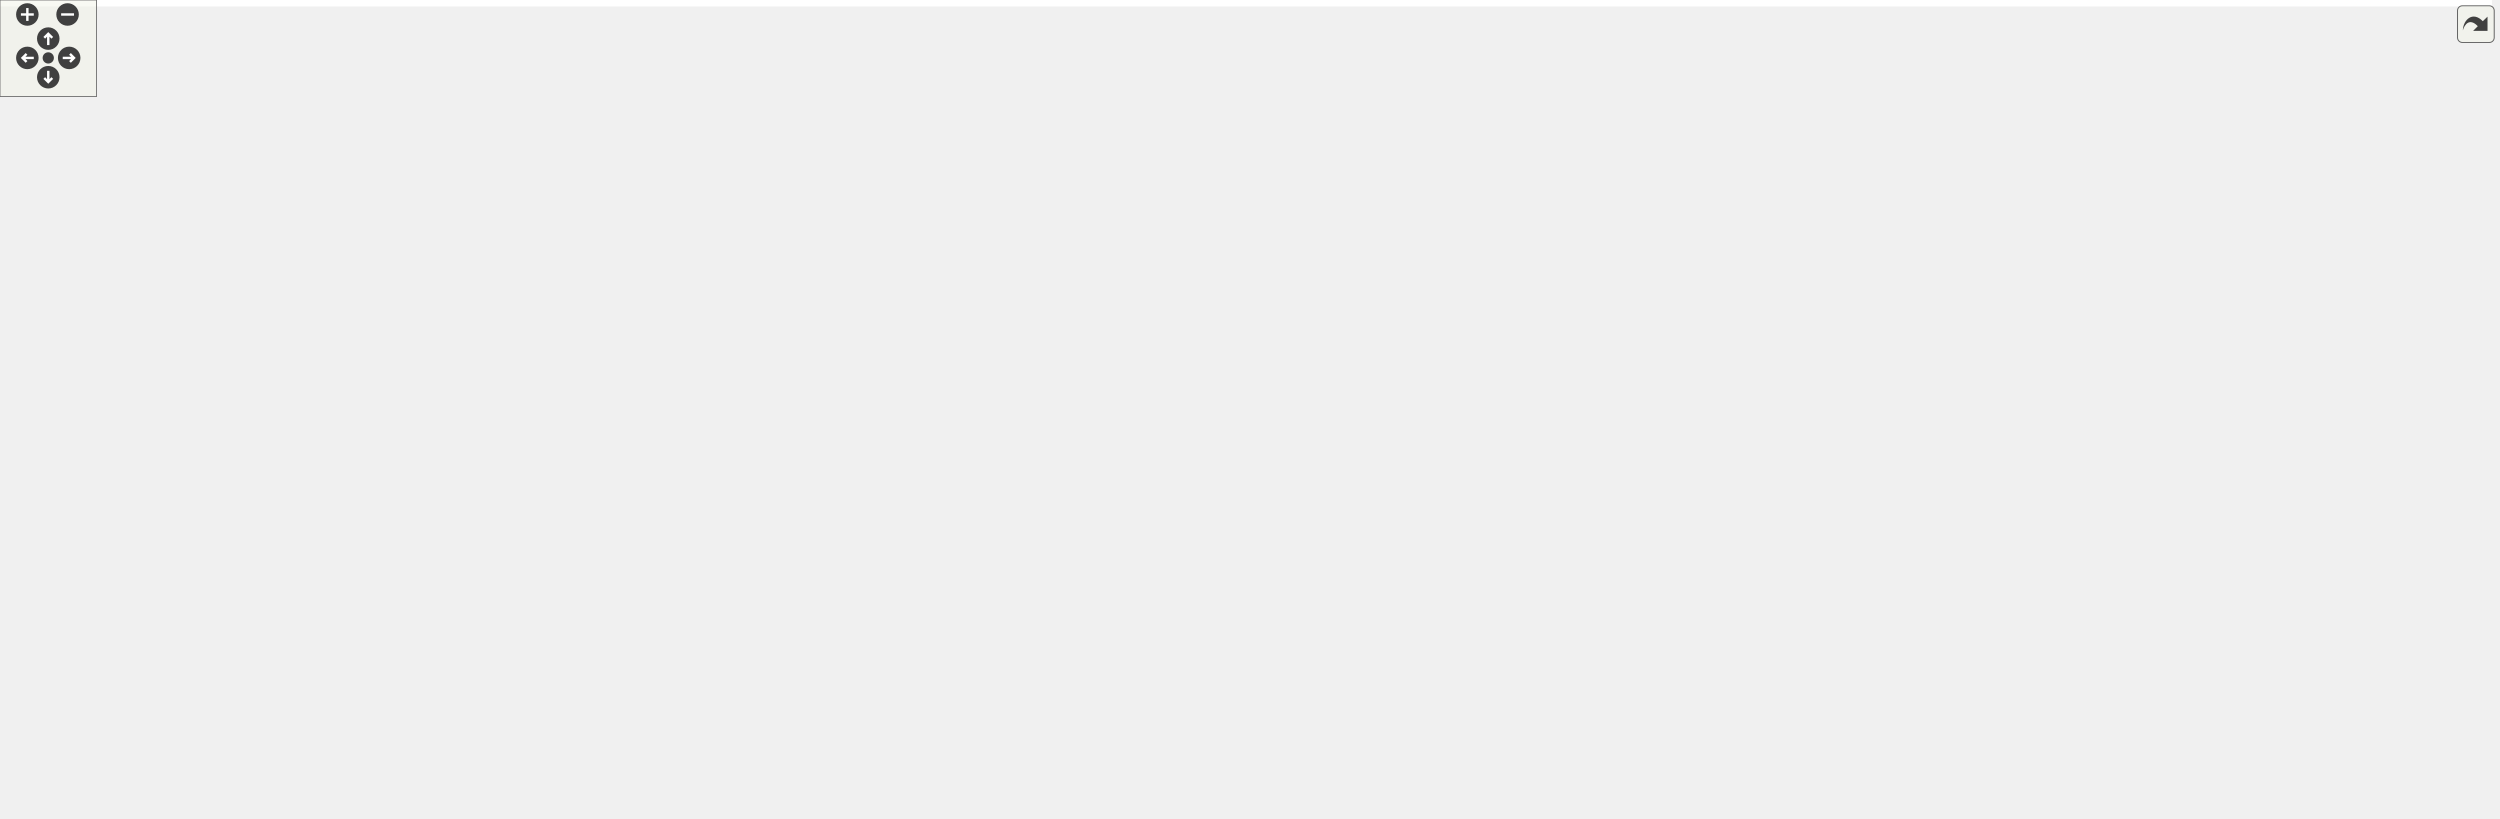
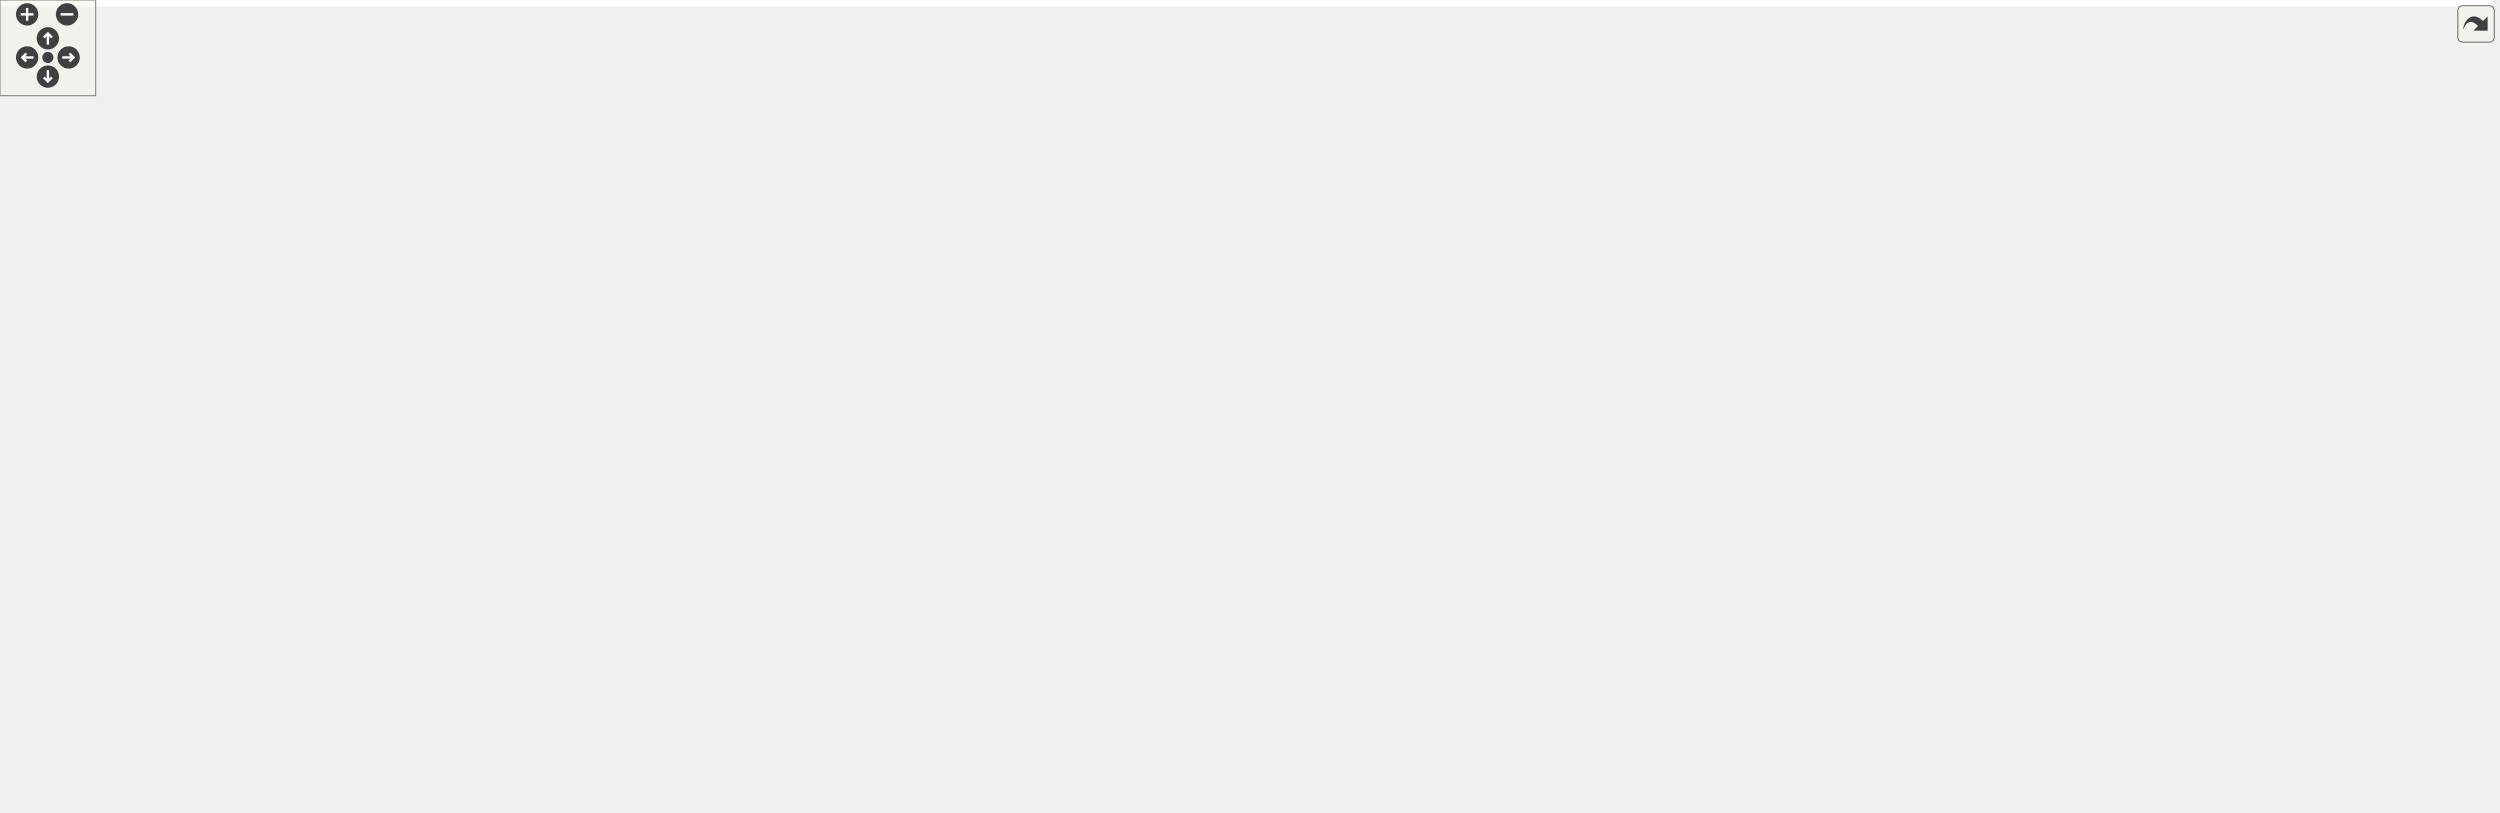
<svg xmlns="http://www.w3.org/2000/svg" xmlns:xlink="http://www.w3.org/1999/xlink" id="main" version="1.1" xml:space="preserve">
  <style type="text/css">
.edge:hover path { stroke: red; }
.edge:hover polygon { stroke: red; fill: red; }
</style>
  <defs>
    <circle id="rim" cx="0" cy="0" r="7" />
    <circle id="rim2" cx="0" cy="0" r="3.5" />
    <g id="zoomPlus">
      <use xlink:href="#rim" fill="#404040">
        <set attributeName="fill" to="#808080" begin="zoomplus.mouseover" end="zoomplus.mouseout" />
      </use>
      <path d="M-4,0h8M0,-4v8" fill="none" stroke="white" stroke-width="1.5" pointer-events="none" />
    </g>
    <g id="zoomMin">
      <use xlink:href="#rim" fill="#404040">
        <set attributeName="fill" to="#808080" begin="zoomminus.mouseover" end="zoomminus.mouseout" />
      </use>
      <path d="M-4,0h8" fill="none" stroke="white" stroke-width="1.5" pointer-events="none" />
    </g>
    <g id="dirArrow">
      <path fill="none" stroke="white" stroke-width="1.5" d="M0,-3.0v7 M-2.5,-0.5L0,-3.0L2.5,-0.5" />
    </g>
    <g id="resetDef">
      <use xlink:href="#rim2" fill="#404040">
        <set attributeName="fill" to="#808080" begin="reset.mouseover" end="reset.mouseout" />
      </use>
    </g>
  </defs>
  <svg id="graph" class="graph">
    <g id="viewport">
-       <polygon fill="white" stroke="transparent" points="-4,4 -4,-448 1548.97,-448 1548.97,4 -4,4" />
+       <polygon fill="white" stroke="transparent" points="-4,4 -4,-448 1561.33,-448 1561.33,4 -4,4" />
      <g id="node1" class="node">
        <g id="a_node1">
          <a xlink:title=" ">
-             <polygon fill="#bfbfbf" stroke="black" points="1000.97,-402.5 1000.97,-443.5 1139.97,-443.5 1139.97,-402.5 1000.97,-402.5" />
-             <text text-anchor="start" x="1008.97" y="-431.5" font-family="Helvetica,sans-Serif" font-size="10.00">drake/multibody/contact</text>
-             <text text-anchor="start" x="1008.97" y="-420.5" font-family="Helvetica,sans-Serif" font-size="10.00">_solvers/sap/sap_contact</text>
-             <text text-anchor="middle" x="1070.47" y="-409.5" font-family="Helvetica,sans-Serif" font-size="10.00">_problem.h</text>
+             <polygon fill="#bfbfbf" stroke="black" points="225.83,-402.5 225.83,-443.5 364.83,-443.5 364.83,-402.5 225.83,-402.5" />
+             <text text-anchor="start" x="233.83" y="-431.5" font-family="Helvetica,sans-Serif" font-size="10.00">drake/multibody/contact</text>
+             <text text-anchor="start" x="233.83" y="-420.5" font-family="Helvetica,sans-Serif" font-size="10.00">_solvers/sap/sap_contact</text>
+             <text text-anchor="middle" x="295.33" y="-409.5" font-family="Helvetica,sans-Serif" font-size="10.00">_problem.h</text>
          </a>
        </g>
      </g>
      <g id="node2" class="node">
        <g id="a_node2">
          <a xlink:title=" ">
-             <polygon fill="white" stroke="#bfbfbf" points="631.47,-335.5 631.47,-354.5 689.47,-354.5 689.47,-335.5 631.47,-335.5" />
-             <text text-anchor="middle" x="660.47" y="-342.5" font-family="Helvetica,sans-Serif" font-size="10.00">memory</text>
+             <polygon fill="white" stroke="#bfbfbf" points="302.33,-263 302.33,-282 360.33,-282 360.33,-263 302.33,-263" />
+             <text text-anchor="middle" x="331.33" y="-270" font-family="Helvetica,sans-Serif" font-size="10.00">memory</text>
          </a>
        </g>
      </g>
      <g id="edge1" class="edge">
-         <path fill="none" stroke="midnightblue" d="M1000.86,-417.29C926.07,-410.87 804.35,-396.48 703.47,-366 697.41,-364.17 691.11,-361.63 685.27,-358.98" />
-         <polygon fill="midnightblue" stroke="midnightblue" points="686.5,-355.7 675.97,-354.52 683.47,-362 686.5,-355.7" />
+         <path fill="none" stroke="midnightblue" d="M311.38,-402.3C318.66,-392.12 326.49,-379.09 330.33,-366 337.57,-341.25 336.12,-311.15 334.03,-292.16" />
+         <polygon fill="midnightblue" stroke="midnightblue" points="337.49,-291.62 332.76,-282.14 330.55,-292.51 337.49,-291.62" />
      </g>
      <g id="node3" class="node">
        <g id="a_node3">
          <a xlink:title=" ">
-             <polygon fill="white" stroke="#bfbfbf" points="1025.97,-129 1025.97,-148 1072.97,-148 1072.97,-129 1025.97,-129" />
-             <text text-anchor="middle" x="1049.47" y="-136" font-family="Helvetica,sans-Serif" font-size="10.00">vector</text>
+             <polygon fill="white" stroke="#bfbfbf" points="429.83,-129 429.83,-148 476.83,-148 476.83,-129 429.83,-129" />
+             <text text-anchor="middle" x="453.33" y="-136" font-family="Helvetica,sans-Serif" font-size="10.00">vector</text>
          </a>
        </g>
      </g>
      <g id="edge2" class="edge">
-         <path fill="none" stroke="midnightblue" d="M1000.63,-416.38C921.24,-405.83 795.09,-375.44 736.47,-288 690.15,-218.92 764.14,-257.66 1017.47,-154 1018.88,-153.42 1020.32,-152.82 1021.77,-152.2" />
-         <polygon fill="midnightblue" stroke="midnightblue" points="1023.55,-155.24 1031.29,-148.02 1020.73,-148.84 1023.55,-155.24" />
+         <path fill="none" stroke="midnightblue" d="M225.68,-405.14C197.85,-396.32 166.51,-383.6 141.33,-366 63.32,-311.47 -43.97,-261.08 19.33,-190 45.85,-160.21 321.84,-145.28 419.4,-140.9" />
+         <polygon fill="midnightblue" stroke="midnightblue" points="419.76,-144.39 429.59,-140.45 419.45,-137.4 419.76,-144.39" />
      </g>
      <g id="node4" class="node">
        <g id="a_node4">
          <a xlink:href="drake__copyable_8h.html" target="_top" xlink:title="Provides careful macros to selectively enable or disable the special member functions for copy-constr...">
-             <polygon fill="white" stroke="black" points="1086.97,-190.5 1086.97,-220.5 1205.97,-220.5 1205.97,-190.5 1086.97,-190.5" />
-             <text text-anchor="start" x="1094.97" y="-208.5" font-family="Helvetica,sans-Serif" font-size="10.00">drake/common/drake</text>
-             <text text-anchor="middle" x="1146.47" y="-197.5" font-family="Helvetica,sans-Serif" font-size="10.00">_copyable.h</text>
+             <polygon fill="white" stroke="black" points="366.83,-190.5 366.83,-220.5 485.83,-220.5 485.83,-190.5 366.83,-190.5" />
+             <text text-anchor="start" x="374.83" y="-208.5" font-family="Helvetica,sans-Serif" font-size="10.00">drake/common/drake</text>
+             <text text-anchor="middle" x="426.33" y="-197.5" font-family="Helvetica,sans-Serif" font-size="10.00">_copyable.h</text>
          </a>
        </g>
      </g>
      <g id="edge3" class="edge">
-         <path fill="none" stroke="midnightblue" d="M1085.31,-402.41C1092.57,-392.05 1100.91,-378.83 1106.47,-366 1126.25,-320.3 1137.65,-262.83 1142.9,-230.84" />
-         <polygon fill="midnightblue" stroke="midnightblue" points="1146.4,-231.07 1144.5,-220.65 1139.49,-229.98 1146.4,-231.07" />
+         <path fill="none" stroke="midnightblue" d="M316.1,-402.47C326.29,-392.23 338.28,-379.1 347.33,-366 378.21,-321.25 403.96,-262.66 417.04,-230.4" />
+         <polygon fill="midnightblue" stroke="midnightblue" points="420.38,-231.49 420.84,-220.91 413.88,-228.89 420.38,-231.49" />
      </g>
      <g id="node5" class="node">
        <g id="a_node5">
          <a xlink:href="eigen__types_8h.html" target="_top" xlink:title="This file contains abbreviated definitions for certain specializations of Eigen::Matrix that are comm...">
-             <polygon fill="white" stroke="black" points="1212.97,-257.5 1212.97,-287.5 1331.97,-287.5 1331.97,-257.5 1212.97,-257.5" />
-             <text text-anchor="start" x="1220.97" y="-275.5" font-family="Helvetica,sans-Serif" font-size="10.00">drake/common/eigen</text>
-             <text text-anchor="middle" x="1272.47" y="-264.5" font-family="Helvetica,sans-Serif" font-size="10.00">_types.h</text>
+             <polygon fill="white" stroke="black" points="126.83,-257.5 126.83,-287.5 245.83,-287.5 245.83,-257.5 126.83,-257.5" />
+             <text text-anchor="start" x="134.83" y="-275.5" font-family="Helvetica,sans-Serif" font-size="10.00">drake/common/eigen</text>
+             <text text-anchor="middle" x="186.33" y="-264.5" font-family="Helvetica,sans-Serif" font-size="10.00">_types.h</text>
          </a>
        </g>
      </g>
      <g id="edge4" class="edge">
-         <path fill="none" stroke="midnightblue" d="M1140.16,-416.95C1209.98,-410.26 1310.43,-395.67 1334.47,-366 1346.22,-351.5 1342.48,-340.86 1334.47,-324 1328.64,-311.73 1318.21,-301.46 1307.54,-293.46" />
-         <polygon fill="midnightblue" stroke="midnightblue" points="1309.23,-290.37 1299.03,-287.53 1305.24,-296.12 1309.23,-290.37" />
+         <path fill="none" stroke="midnightblue" d="M225.62,-412.21C197.71,-404.49 168.21,-390.69 151.33,-366 136.46,-344.27 151.96,-315.39 166.78,-295.72" />
+         <polygon fill="midnightblue" stroke="midnightblue" points="169.72,-297.65 173.21,-287.65 164.24,-293.29 169.72,-297.65" />
      </g>
      <g id="node11" class="node">
        <g id="a_node11">
          <a xlink:href="contact__problem__graph_8h.html" target="_top" xlink:title=" ">
-             <polygon fill="white" stroke="black" points="935.47,-324.5 935.47,-365.5 1097.47,-365.5 1097.47,-324.5 935.47,-324.5" />
-             <text text-anchor="start" x="943.47" y="-353.5" font-family="Helvetica,sans-Serif" font-size="10.00">drake/multibody/contact</text>
-             <text text-anchor="start" x="943.47" y="-342.5" font-family="Helvetica,sans-Serif" font-size="10.00">_solvers/sap/contact_problem</text>
-             <text text-anchor="middle" x="1016.47" y="-331.5" font-family="Helvetica,sans-Serif" font-size="10.00">_graph.h</text>
+             <polygon fill="white" stroke="black" points="544.33,-324.5 544.33,-365.5 706.33,-365.5 706.33,-324.5 544.33,-324.5" />
+             <text text-anchor="start" x="552.33" y="-353.5" font-family="Helvetica,sans-Serif" font-size="10.00">drake/multibody/contact</text>
+             <text text-anchor="start" x="552.33" y="-342.5" font-family="Helvetica,sans-Serif" font-size="10.00">_solvers/sap/contact_problem</text>
+             <text text-anchor="middle" x="625.33" y="-331.5" font-family="Helvetica,sans-Serif" font-size="10.00">_graph.h</text>
          </a>
        </g>
      </g>
      <g id="edge11" class="edge">
-         <path fill="none" stroke="midnightblue" d="M1056.56,-402.43C1050.39,-393.74 1043.01,-383.36 1036.28,-373.88" />
-         <polygon fill="midnightblue" stroke="midnightblue" points="1038.97,-371.63 1030.33,-365.51 1033.27,-375.68 1038.97,-371.63" />
+         <path fill="none" stroke="midnightblue" d="M364.91,-405.98C414.22,-394.62 480.85,-379.27 534.37,-366.95" />
+         <polygon fill="midnightblue" stroke="midnightblue" points="535.25,-370.34 544.21,-364.68 533.68,-363.52 535.25,-370.34" />
      </g>
      <g id="node28" class="node">
        <g id="a_node28">
          <a xlink:href="sap__constraint_8h.html" target="_top" xlink:title=" ">
-             <polygon fill="white" stroke="black" points="1163.97,-330 1163.97,-360 1324.97,-360 1324.97,-330 1163.97,-330" />
-             <text text-anchor="start" x="1171.97" y="-348" font-family="Helvetica,sans-Serif" font-size="10.00">drake/multibody/contact</text>
-             <text text-anchor="middle" x="1244.47" y="-337" font-family="Helvetica,sans-Serif" font-size="10.00">_solvers/sap/sap_constraint.h</text>
+             <polygon fill="white" stroke="black" points="160.83,-330 160.83,-360 321.83,-360 321.83,-330 160.83,-330" />
+             <text text-anchor="start" x="168.83" y="-348" font-family="Helvetica,sans-Serif" font-size="10.00">drake/multibody/contact</text>
+             <text text-anchor="middle" x="241.33" y="-337" font-family="Helvetica,sans-Serif" font-size="10.00">_solvers/sap/sap_constraint.h</text>
          </a>
        </g>
      </g>
      <g id="edge44" class="edge">
-         <path fill="none" stroke="midnightblue" d="M1115.28,-402.43C1142.27,-390.64 1176.41,-375.72 1202.82,-364.19" />
-         <polygon fill="midnightblue" stroke="midnightblue" points="1204.41,-367.32 1212.17,-360.11 1201.61,-360.9 1204.41,-367.32" />
+         <path fill="none" stroke="midnightblue" d="M281.42,-402.43C274.1,-392.12 265.08,-379.42 257.45,-368.69" />
+         <polygon fill="midnightblue" stroke="midnightblue" points="260.08,-366.35 251.43,-360.23 254.37,-370.4 260.08,-366.35" />
      </g>
      <g id="edge10" class="edge">
-         <path fill="none" stroke="midnightblue" d="M1245.13,-257.4C1226.88,-247.98 1202.69,-235.5 1182.83,-225.26" />
-         <polygon fill="midnightblue" stroke="midnightblue" points="1184.25,-222.05 1173.75,-220.58 1181.04,-228.27 1184.25,-222.05" />
+         <path fill="none" stroke="midnightblue" d="M238.11,-257.48C275.2,-247.43 325.32,-233.86 364.51,-223.24" />
+         <polygon fill="midnightblue" stroke="midnightblue" points="365.49,-226.6 374.22,-220.61 363.66,-219.85 365.49,-226.6" />
      </g>
      <g id="node6" class="node">
        <g id="a_node6">
          <a xlink:title=" ">
-             <polygon fill="white" stroke="#bfbfbf" points="962.97,-129 962.97,-148 1007.97,-148 1007.97,-129 962.97,-129" />
-             <text text-anchor="middle" x="985.47" y="-136" font-family="Helvetica,sans-Serif" font-size="10.00">utility</text>
+             <polygon fill="white" stroke="#bfbfbf" points="494.83,-129 494.83,-148 539.83,-148 539.83,-129 494.83,-129" />
+             <text text-anchor="middle" x="517.33" y="-136" font-family="Helvetica,sans-Serif" font-size="10.00">utility</text>
          </a>
        </g>
      </g>
      <g id="edge5" class="edge">
-         <path fill="none" stroke="midnightblue" d="M1266.74,-257.4C1258.4,-238.77 1241.05,-206.4 1215.47,-190 1140.17,-141.72 1102.85,-180.66 1017.47,-154 1015.59,-153.41 1013.68,-152.75 1011.77,-152.02" />
-         <polygon fill="midnightblue" stroke="midnightblue" points="1013.01,-148.75 1002.44,-148.12 1010.31,-155.21 1013.01,-148.75" />
+         <path fill="none" stroke="midnightblue" d="M229.61,-257.46C254.99,-248.49 287.28,-235.78 314.33,-221 335,-209.7 336.11,-200.23 357.33,-190 410.55,-164.33 429.81,-174.25 485.33,-154 486.94,-153.41 488.59,-152.78 490.24,-152.11" />
+         <polygon fill="midnightblue" stroke="midnightblue" points="491.77,-155.27 499.58,-148.11 489.01,-148.83 491.77,-155.27" />
      </g>
      <g id="node7" class="node">
        <g id="a_node7">
          <a xlink:title=" ">
-             <polygon fill="white" stroke="#bfbfbf" points="1300.97,-196 1300.97,-215 1377.97,-215 1377.97,-196 1300.97,-196" />
-             <text text-anchor="middle" x="1339.47" y="-203" font-family="Helvetica,sans-Serif" font-size="10.00">Eigen/Dense</text>
+             <polygon fill="white" stroke="#bfbfbf" points="28.83,-196 28.83,-215 105.83,-215 105.83,-196 28.83,-196" />
+             <text text-anchor="middle" x="67.33" y="-203" font-family="Helvetica,sans-Serif" font-size="10.00">Eigen/Dense</text>
          </a>
        </g>
      </g>
      <g id="edge6" class="edge">
-         <path fill="none" stroke="midnightblue" d="M1287.01,-257.4C1297.66,-247.06 1312.13,-233.02 1323.17,-222.31" />
-         <polygon fill="midnightblue" stroke="midnightblue" points="1325.77,-224.67 1330.51,-215.19 1320.89,-219.65 1325.77,-224.67" />
+         <path fill="none" stroke="midnightblue" d="M160.5,-257.4C140.09,-246.24 111.78,-230.78 91.74,-219.83" />
+         <polygon fill="midnightblue" stroke="midnightblue" points="93.35,-216.73 82.9,-215.01 90,-222.87 93.35,-216.73" />
      </g>
      <g id="node8" class="node">
        <g id="a_node8">
          <a xlink:href="constants_8h.html" target="_top" xlink:title=" ">
-             <polygon fill="white" stroke="black" points="1395.97,-196 1395.97,-215 1544.97,-215 1544.97,-196 1395.97,-196" />
-             <text text-anchor="middle" x="1470.47" y="-203" font-family="Helvetica,sans-Serif" font-size="10.00">drake/common/constants.h</text>
+             <polygon fill="white" stroke="black" points="123.83,-196 123.83,-215 272.83,-215 272.83,-196 123.83,-196" />
+             <text text-anchor="middle" x="198.33" y="-203" font-family="Helvetica,sans-Serif" font-size="10.00">drake/common/constants.h</text>
          </a>
        </g>
      </g>
      <g id="edge7" class="edge">
-         <path fill="none" stroke="midnightblue" d="M1315.43,-257.4C1351.09,-245.69 1401.22,-229.23 1434.73,-218.23" />
-         <polygon fill="midnightblue" stroke="midnightblue" points="1436.15,-221.45 1444.55,-215.01 1433.96,-214.8 1436.15,-221.45" />
+         <path fill="none" stroke="midnightblue" d="M188.93,-257.4C190.67,-247.96 192.98,-235.45 194.88,-225.19" />
+         <polygon fill="midnightblue" stroke="midnightblue" points="198.35,-225.66 196.72,-215.19 191.46,-224.39 198.35,-225.66" />
      </g>
      <g id="node9" class="node">
        <g id="a_node9">
          <a xlink:href="drake__assert_8h.html" target="_top" xlink:title="Provides Drake's assertion implementation.">
-             <polygon fill="white" stroke="black" points="737.97,-56.5 737.97,-86.5 856.97,-86.5 856.97,-56.5 737.97,-56.5" />
-             <text text-anchor="start" x="745.97" y="-74.5" font-family="Helvetica,sans-Serif" font-size="10.00">drake/common/drake</text>
-             <text text-anchor="middle" x="797.47" y="-63.5" font-family="Helvetica,sans-Serif" font-size="10.00">_assert.h</text>
+             <polygon fill="white" stroke="black" points="610.83,-56.5 610.83,-86.5 729.83,-86.5 729.83,-56.5 610.83,-56.5" />
+             <text text-anchor="start" x="618.83" y="-74.5" font-family="Helvetica,sans-Serif" font-size="10.00">drake/common/drake</text>
+             <text text-anchor="middle" x="670.33" y="-63.5" font-family="Helvetica,sans-Serif" font-size="10.00">_assert.h</text>
          </a>
        </g>
      </g>
      <g id="edge8" class="edge">
-         <path fill="none" stroke="midnightblue" d="M1271.14,-257.3C1268.75,-239.44 1262.2,-208.85 1244.47,-190 1193.22,-135.52 979.56,-98.07 867.21,-81.75" />
-         <polygon fill="midnightblue" stroke="midnightblue" points="867.39,-78.24 856.99,-80.28 866.39,-85.16 867.39,-78.24" />
+         <path fill="none" stroke="midnightblue" d="M217.93,-257.33C237.02,-248.13 261.43,-235.24 281.33,-221 297.69,-209.29 298.42,-202.32 314.33,-190 358.39,-155.88 368.6,-143.75 420.33,-123 478.79,-99.55 549.48,-86.56 600.76,-79.66" />
+         <polygon fill="midnightblue" stroke="midnightblue" points="601.28,-83.12 610.74,-78.36 600.37,-76.18 601.28,-83.12" />
      </g>
      <g id="node10" class="node">
        <g id="a_node10">
          <a xlink:title=" ">
-             <polygon fill="white" stroke="#bfbfbf" points="575.97,-0.5 575.97,-19.5 644.97,-19.5 644.97,-0.5 575.97,-0.5" />
-             <text text-anchor="middle" x="610.47" y="-7.5" font-family="Helvetica,sans-Serif" font-size="10.00">type_traits</text>
+             <polygon fill="white" stroke="#bfbfbf" points="919.83,-0.5 919.83,-19.5 988.83,-19.5 988.83,-0.5 919.83,-0.5" />
+             <text text-anchor="middle" x="954.33" y="-7.5" font-family="Helvetica,sans-Serif" font-size="10.00">type_traits</text>
          </a>
        </g>
      </g>
      <g id="edge9" class="edge">
-         <path fill="none" stroke="midnightblue" d="M753.15,-56.4C720.84,-46.12 677.57,-32.35 647.18,-22.68" />
-         <polygon fill="midnightblue" stroke="midnightblue" points="648,-19.27 637.41,-19.57 645.87,-25.94 648,-19.27" />
+         <path fill="none" stroke="midnightblue" d="M729.86,-58.03C783.46,-46.8 861.06,-30.54 909.55,-20.38" />
+         <polygon fill="midnightblue" stroke="midnightblue" points="910.37,-23.78 919.44,-18.31 908.94,-16.93 910.37,-23.78" />
      </g>
      <g id="edge13" class="edge">
-         <path fill="none" stroke="midnightblue" d="M1032.12,-324.25C1039.22,-314.05 1046.82,-301.03 1050.47,-288 1063.11,-242.83 1057.28,-186.86 1052.84,-158.26" />
-         <polygon fill="midnightblue" stroke="midnightblue" points="1056.25,-157.38 1051.14,-148.09 1049.34,-158.53 1056.25,-157.38" />
+         <path fill="none" stroke="midnightblue" d="M702.03,-324.38C742.78,-309.96 780.48,-287.56 759.33,-257 685.27,-150.04 605.53,-203.76 485.33,-154 483.95,-153.43 482.55,-152.84 481.14,-152.23" />
+         <polygon fill="midnightblue" stroke="midnightblue" points="482.41,-148.97 471.85,-148.14 479.59,-155.38 482.41,-148.97" />
      </g>
      <g id="edge14" class="edge">
-         <path fill="none" stroke="midnightblue" d="M1043.21,-324.32C1056.27,-314.14 1071.85,-301.11 1084.47,-288 1102.15,-269.62 1119.48,-246.25 1131.3,-229.26" />
-         <polygon fill="midnightblue" stroke="midnightblue" points="1134.51,-230.77 1137.27,-220.54 1128.73,-226.81 1134.51,-230.77" />
+         <path fill="none" stroke="midnightblue" d="M544.07,-336.64C509.21,-329.41 470.73,-315.32 445.33,-288 431,-272.6 426.8,-248.55 425.86,-230.56" />
+         <polygon fill="midnightblue" stroke="midnightblue" points="429.36,-230.45 425.63,-220.53 422.36,-230.61 429.36,-230.45" />
      </g>
      <g id="node12" class="node">
        <g id="a_node12">
          <a xlink:title=" ">
-             <polygon fill="white" stroke="#bfbfbf" points="948.97,-263 948.97,-282 1041.97,-282 1041.97,-263 948.97,-263" />
-             <text text-anchor="middle" x="995.47" y="-270" font-family="Helvetica,sans-Serif" font-size="10.00">unordered_map</text>
+             <polygon fill="white" stroke="#bfbfbf" points="657.83,-263 657.83,-282 750.83,-282 750.83,-263 657.83,-263" />
+             <text text-anchor="middle" x="704.33" y="-270" font-family="Helvetica,sans-Serif" font-size="10.00">unordered_map</text>
          </a>
        </g>
      </g>
      <g id="edge12" class="edge">
-         <path fill="none" stroke="midnightblue" d="M1010.62,-324.36C1007.59,-314.19 1003.91,-301.84 1000.94,-291.86" />
-         <polygon fill="midnightblue" stroke="midnightblue" points="1004.26,-290.76 998.05,-282.17 997.55,-292.76 1004.26,-290.76" />
+         <path fill="none" stroke="midnightblue" d="M647.33,-324.36C659.82,-313.21 675.24,-299.46 686.89,-289.06" />
+         <polygon fill="midnightblue" stroke="midnightblue" points="689.48,-291.44 694.61,-282.17 684.82,-286.22 689.48,-291.44" />
      </g>
      <g id="node13" class="node">
        <g id="a_node13">
          <a xlink:href="sorted__pair_8h.html" target="_top" xlink:title="Provides drake::MakeSortedPair and drake::SortedPair for storing two values of a certain type in sort...">
-             <polygon fill="white" stroke="black" points="278.97,-257.5 278.97,-287.5 401.97,-287.5 401.97,-257.5 278.97,-257.5" />
-             <text text-anchor="start" x="286.97" y="-275.5" font-family="Helvetica,sans-Serif" font-size="10.00">drake/common/sorted</text>
-             <text text-anchor="middle" x="340.47" y="-264.5" font-family="Helvetica,sans-Serif" font-size="10.00">_pair.h</text>
+             <polygon fill="white" stroke="black" points="843.83,-257.5 843.83,-287.5 966.83,-287.5 966.83,-257.5 843.83,-257.5" />
+             <text text-anchor="start" x="851.83" y="-275.5" font-family="Helvetica,sans-Serif" font-size="10.00">drake/common/sorted</text>
+             <text text-anchor="middle" x="905.33" y="-264.5" font-family="Helvetica,sans-Serif" font-size="10.00">_pair.h</text>
          </a>
        </g>
      </g>
      <g id="edge15" class="edge">
-         <path fill="none" stroke="midnightblue" d="M935.26,-335.53C802.05,-321.64 539.28,-294.23 412.39,-281" />
-         <polygon fill="midnightblue" stroke="midnightblue" points="412.69,-277.51 402.38,-279.96 411.97,-284.48 412.69,-277.51" />
+         <path fill="none" stroke="midnightblue" d="M702.95,-324.46C745.86,-313.65 798.6,-300.37 839.48,-290.08" />
+         <polygon fill="midnightblue" stroke="midnightblue" points="840.5,-293.43 849.34,-287.6 838.79,-286.64 840.5,-293.43" />
      </g>
      <g id="node27" class="node">
        <g id="a_node27">
          <a xlink:href="partial__permutation_8h.html" target="_top" xlink:title=" ">
-             <polygon fill="white" stroke="black" points="745.47,-257.5 745.47,-287.5 931.47,-287.5 931.47,-257.5 745.47,-257.5" />
-             <text text-anchor="start" x="753.47" y="-275.5" font-family="Helvetica,sans-Serif" font-size="10.00">drake/multibody/contact</text>
-             <text text-anchor="middle" x="838.47" y="-264.5" font-family="Helvetica,sans-Serif" font-size="10.00">_solvers/sap/partial_permutation.h</text>
+             <polygon fill="white" stroke="black" points="454.33,-257.5 454.33,-287.5 640.33,-287.5 640.33,-257.5 454.33,-257.5" />
+             <text text-anchor="start" x="462.33" y="-275.5" font-family="Helvetica,sans-Serif" font-size="10.00">drake/multibody/contact</text>
+             <text text-anchor="middle" x="547.33" y="-264.5" font-family="Helvetica,sans-Serif" font-size="10.00">_solvers/sap/partial_permutation.h</text>
          </a>
        </g>
      </g>
      <g id="edge40" class="edge">
-         <path fill="none" stroke="midnightblue" d="M966.89,-324.36C940.71,-313.99 908.83,-301.37 883.38,-291.29" />
-         <polygon fill="midnightblue" stroke="midnightblue" points="884.55,-287.99 873.97,-287.56 881.97,-294.5 884.55,-287.99" />
+         <path fill="none" stroke="midnightblue" d="M603.6,-324.36C593.4,-315.14 581.22,-304.13 570.81,-294.72" />
+         <polygon fill="midnightblue" stroke="midnightblue" points="573.01,-292 563.25,-287.89 568.32,-297.19 573.01,-292" />
      </g>
      <g id="edge20" class="edge">
-         <path fill="none" stroke="midnightblue" d="M402.24,-264.24C461.66,-256.44 553.69,-242.25 631.47,-221 669.05,-210.73 675.77,-199.83 713.47,-190 817.84,-162.78 850.03,-184.55 953.47,-154 955.4,-153.43 957.36,-152.77 959.32,-152.04" />
-         <polygon fill="midnightblue" stroke="midnightblue" points="960.97,-155.14 968.86,-148.07 958.29,-148.68 960.97,-155.14" />
+         <path fill="none" stroke="midnightblue" d="M871.48,-257.47C850.61,-248.24 823.66,-235.26 801.33,-221 782.95,-209.27 783.18,-198.99 763.33,-190 675.06,-150.04 640.84,-182.79 548.33,-154 546.45,-153.42 544.55,-152.74 542.65,-152.01" />
+         <polygon fill="midnightblue" stroke="midnightblue" points="543.97,-148.77 533.4,-148.03 541.2,-155.2 543.97,-148.77" />
      </g>
      <g id="edge19" class="edge">
-         <path fill="none" stroke="midnightblue" d="M308.59,-257.48C255.48,-232.18 158.57,-176.54 199.47,-123 244.25,-64.38 468.8,-29.11 565.76,-16.4" />
-         <polygon fill="midnightblue" stroke="midnightblue" points="566.37,-19.85 575.84,-15.1 565.47,-12.9 566.37,-19.85" />
+         <path fill="none" stroke="midnightblue" d="M967.13,-262.29C1068.3,-245.82 1262.05,-207.92 1302.33,-154 1382.6,-46.52 1110.1,-19.46 999.19,-12.96" />
+         <polygon fill="midnightblue" stroke="midnightblue" points="999.16,-9.45 988.98,-12.39 998.77,-16.44 999.16,-9.45" />
      </g>
      <g id="node14" class="node">
        <g id="a_node14">
          <a xlink:title=" ">
-             <polygon fill="white" stroke="#bfbfbf" points="338.47,-196 338.47,-215 402.47,-215 402.47,-196 338.47,-196" />
-             <text text-anchor="middle" x="370.47" y="-203" font-family="Helvetica,sans-Serif" font-size="10.00">algorithm</text>
+             <polygon fill="white" stroke="#bfbfbf" points="1493.33,-196 1493.33,-215 1557.33,-215 1557.33,-196 1493.33,-196" />
+             <text text-anchor="middle" x="1525.33" y="-203" font-family="Helvetica,sans-Serif" font-size="10.00">algorithm</text>
          </a>
        </g>
      </g>
      <g id="edge16" class="edge">
-         <path fill="none" stroke="midnightblue" d="M346.98,-257.4C351.42,-247.76 357.35,-234.91 362.14,-224.54" />
-         <polygon fill="midnightblue" stroke="midnightblue" points="365.44,-225.74 366.46,-215.19 359.09,-222.81 365.44,-225.74" />
+         <path fill="none" stroke="midnightblue" d="M966.94,-271.21C1073.58,-269.58 1298.93,-261.19 1484.33,-221 1487.75,-220.26 1491.28,-219.31 1494.77,-218.25" />
+         <polygon fill="midnightblue" stroke="midnightblue" points="1495.96,-221.54 1504.34,-215.07 1493.75,-214.9 1495.96,-221.54" />
      </g>
      <g id="node15" class="node">
        <g id="a_node15">
          <a xlink:title=" ">
-             <polygon fill="white" stroke="#bfbfbf" points="208.97,-129 208.97,-148 261.97,-148 261.97,-129 208.97,-129" />
-             <text text-anchor="middle" x="235.47" y="-136" font-family="Helvetica,sans-Serif" font-size="10.00">cstddef</text>
+             <polygon fill="white" stroke="#bfbfbf" points="694.83,-129 694.83,-148 747.83,-148 747.83,-129 694.83,-129" />
+             <text text-anchor="middle" x="721.33" y="-136" font-family="Helvetica,sans-Serif" font-size="10.00">cstddef</text>
          </a>
        </g>
      </g>
      <g id="edge17" class="edge">
-         <path fill="none" stroke="midnightblue" d="M329.23,-257.37C309.65,-232.76 269.37,-182.12 248.56,-155.96" />
-         <polygon fill="midnightblue" stroke="midnightblue" points="251.27,-153.74 242.31,-148.1 245.79,-158.1 251.27,-153.74" />
+         <path fill="none" stroke="midnightblue" d="M886.43,-257.29C873.17,-247.25 855.06,-233.43 839.33,-221 822.22,-207.49 819.02,-202.73 801.33,-190 782.94,-176.77 761.14,-163.14 744.95,-153.37" />
+         <polygon fill="midnightblue" stroke="midnightblue" points="746.51,-150.23 736.13,-148.11 742.92,-156.24 746.51,-150.23" />
      </g>
      <g id="node16" class="node">
        <g id="a_node16">
          <a xlink:title=" ">
-             <polygon fill="white" stroke="#bfbfbf" points="280.47,-129 280.47,-148 340.47,-148 340.47,-129 280.47,-129" />
-             <text text-anchor="middle" x="310.47" y="-136" font-family="Helvetica,sans-Serif" font-size="10.00">iostream</text>
+             <polygon fill="white" stroke="#bfbfbf" points="766.33,-129 766.33,-148 826.33,-148 826.33,-129 766.33,-129" />
+             <text text-anchor="middle" x="796.33" y="-136" font-family="Helvetica,sans-Serif" font-size="10.00">iostream</text>
          </a>
        </g>
      </g>
      <g id="edge18" class="edge">
-         <path fill="none" stroke="midnightblue" d="M337.26,-257.37C331.81,-233.4 320.75,-184.75 314.69,-158.06" />
-         <polygon fill="midnightblue" stroke="midnightblue" points="318.05,-157.07 312.42,-148.1 311.23,-158.62 318.05,-157.07" />
+         <path fill="none" stroke="midnightblue" d="M893.98,-257.28C880.92,-240.95 858.75,-213.39 839.33,-190 829.77,-178.49 818.83,-165.65 810.38,-155.8" />
+         <polygon fill="midnightblue" stroke="midnightblue" points="812.87,-153.32 803.69,-148.02 807.56,-157.89 812.87,-153.32" />
      </g>
      <g id="node17" class="node">
        <g id="a_node17">
          <a xlink:href="hash_8h.html" target="_top" xlink:title=" ">
-             <polygon fill="white" stroke="black" points="497.97,-196 497.97,-215 622.97,-215 622.97,-196 497.97,-196" />
-             <text text-anchor="middle" x="560.47" y="-203" font-family="Helvetica,sans-Serif" font-size="10.00">drake/common/hash.h</text>
+             <polygon fill="white" stroke="black" points="891.83,-196 891.83,-215 1016.83,-215 1016.83,-196 891.83,-196" />
+             <text text-anchor="middle" x="954.33" y="-203" font-family="Helvetica,sans-Serif" font-size="10.00">drake/common/hash.h</text>
          </a>
        </g>
      </g>
      <g id="edge21" class="edge">
-         <path fill="none" stroke="midnightblue" d="M387.93,-257.48C427.88,-245.67 484.31,-229 521.62,-217.98" />
-         <polygon fill="midnightblue" stroke="midnightblue" points="523,-221.22 531.6,-215.03 521.02,-214.51 523,-221.22" />
+         <path fill="none" stroke="midnightblue" d="M915.96,-257.4C923.52,-247.36 933.72,-233.84 941.7,-223.25" />
+         <polygon fill="midnightblue" stroke="midnightblue" points="944.55,-225.29 947.77,-215.19 938.96,-221.07 944.55,-225.29" />
      </g>
      <g id="node25" class="node">
        <g id="a_node25">
          <a xlink:href="is__less__than__comparable_8h.html" target="_top" xlink:title=" ">
-             <polygon fill="white" stroke="black" points="20.97,-190.5 20.97,-220.5 145.97,-220.5 145.97,-190.5 20.97,-190.5" />
-             <text text-anchor="start" x="28.97" y="-208.5" font-family="Helvetica,sans-Serif" font-size="10.00">drake/common/is_less</text>
-             <text text-anchor="middle" x="83.47" y="-197.5" font-family="Helvetica,sans-Serif" font-size="10.00">_than_comparable.h</text>
+             <polygon fill="white" stroke="black" points="1349.83,-190.5 1349.83,-220.5 1474.83,-220.5 1474.83,-190.5 1349.83,-190.5" />
+             <text text-anchor="start" x="1357.83" y="-208.5" font-family="Helvetica,sans-Serif" font-size="10.00">drake/common/is_less</text>
+             <text text-anchor="middle" x="1412.33" y="-197.5" font-family="Helvetica,sans-Serif" font-size="10.00">_than_comparable.h</text>
          </a>
        </g>
      </g>
      <g id="edge37" class="edge">
-         <path fill="none" stroke="midnightblue" d="M285.02,-257.48C245.13,-247.39 191.18,-233.74 149.13,-223.11" />
-         <polygon fill="midnightblue" stroke="midnightblue" points="149.81,-219.67 139.26,-220.61 148.1,-226.46 149.81,-219.67" />
+         <path fill="none" stroke="midnightblue" d="M967.1,-265.6C1050.79,-257.3 1204.74,-240.94 1335.33,-221 1336.8,-220.78 1338.28,-220.54 1339.78,-220.31" />
+         <polygon fill="midnightblue" stroke="midnightblue" points="1340.48,-223.74 1349.77,-218.65 1339.34,-216.83 1340.48,-223.74" />
      </g>
      <g id="edge32" class="edge">
-         <path fill="none" stroke="midnightblue" d="M623.13,-198.68C739.44,-187.72 980.33,-164.19 1017.47,-154 1019.62,-153.41 1021.81,-152.69 1023.98,-151.9" />
-         <polygon fill="midnightblue" stroke="midnightblue" points="1025.34,-155.12 1033.23,-148.05 1022.65,-148.66 1025.34,-155.12" />
+         <path fill="none" stroke="midnightblue" d="M891.41,-198.85C772.58,-188 523.59,-164.44 485.33,-154 483.17,-153.41 480.98,-152.7 478.81,-151.9" />
+         <polygon fill="midnightblue" stroke="midnightblue" points="480.14,-148.66 469.56,-148.06 477.45,-155.13 480.14,-148.66" />
      </g>
      <g id="edge31" class="edge">
-         <path fill="none" stroke="midnightblue" d="M602.74,-195.97C614,-193.85 626.17,-191.71 637.47,-190 777.24,-168.91 817.22,-191.63 953.47,-154 955.62,-153.41 957.81,-152.69 959.98,-151.89" />
-         <polygon fill="midnightblue" stroke="midnightblue" points="961.34,-155.11 969.23,-148.04 958.65,-148.65 961.34,-155.11" />
+         <path fill="none" stroke="midnightblue" d="M891.66,-197.8C785.96,-186.33 580.53,-163.28 548.33,-154 546.4,-153.44 544.44,-152.78 542.49,-152.05" />
+         <polygon fill="midnightblue" stroke="midnightblue" points="543.61,-148.73 533.04,-148.02 540.86,-155.16 543.61,-148.73" />
      </g>
      <g id="edge33" class="edge">
-         <path fill="none" stroke="midnightblue" d="M602.06,-195.99C663.29,-183.29 771.18,-160.21 777.47,-154 792.47,-139.18 796.9,-115.05 797.92,-96.89" />
-         <polygon fill="midnightblue" stroke="midnightblue" points="801.42,-96.83 798.18,-86.74 794.42,-96.65 801.42,-96.83" />
+         <path fill="none" stroke="midnightblue" d="M950.81,-195.75C943.54,-178.83 925.17,-141.63 897.33,-123 850.75,-91.83 787.94,-79.62 740.2,-74.97" />
+         <polygon fill="midnightblue" stroke="midnightblue" points="740.21,-71.45 729.94,-74.06 739.59,-78.43 740.21,-71.45" />
      </g>
      <g id="edge30" class="edge">
-         <path fill="none" stroke="midnightblue" d="M567.41,-195.78C574.69,-186.15 585.82,-169.9 591.47,-154 606.58,-111.46 609.83,-57.93 610.43,-29.98" />
-         <polygon fill="midnightblue" stroke="midnightblue" points="613.93,-29.71 610.55,-19.67 606.93,-29.63 613.93,-29.71" />
+         <path fill="none" stroke="midnightblue" d="M954.33,-195.94C954.33,-166.79 954.33,-70.97 954.33,-29.93" />
+         <polygon fill="midnightblue" stroke="midnightblue" points="957.83,-29.91 954.33,-19.91 950.83,-29.91 957.83,-29.91" />
      </g>
      <g id="edge23" class="edge">
-         <path fill="none" stroke="midnightblue" d="M497.89,-197.42C438.77,-189.83 348,-175.84 271.47,-154 269.03,-153.3 266.53,-152.5 264.04,-151.63" />
-         <polygon fill="midnightblue" stroke="midnightblue" points="265.23,-148.34 254.64,-148.09 262.76,-154.89 265.23,-148.34" />
+         <path fill="none" stroke="midnightblue" d="M914.64,-195.95C874.54,-186.93 811,-171.61 757.33,-154 755.19,-153.3 753.01,-152.54 750.81,-151.74" />
+         <polygon fill="midnightblue" stroke="midnightblue" points="751.93,-148.42 741.34,-148.1 749.42,-154.95 751.93,-148.42" />
      </g>
      <g id="edge25" class="edge">
-         <path fill="none" stroke="midnightblue" d="M518.03,-195.92C475.13,-186.89 407.12,-171.55 349.47,-154 346.9,-153.22 344.26,-152.36 341.61,-151.46" />
-         <polygon fill="midnightblue" stroke="midnightblue" points="342.77,-148.16 332.17,-148.1 340.42,-154.75 342.77,-148.16" />
+         <path fill="none" stroke="midnightblue" d="M933.34,-195.87C906.08,-184.65 858.25,-164.98 826.94,-152.09" />
+         <polygon fill="midnightblue" stroke="midnightblue" points="827.97,-148.74 817.39,-148.17 825.31,-155.21 827.97,-148.74" />
      </g>
      <g id="node18" class="node">
        <g id="a_node18">
          <a xlink:title=" ">
-             <polygon fill="white" stroke="#bfbfbf" points="638.97,-129 638.97,-148 685.97,-148 685.97,-129 638.97,-129" />
-             <text text-anchor="middle" x="662.47" y="-136" font-family="Helvetica,sans-Serif" font-size="10.00">cmath</text>
+             <polygon fill="white" stroke="#bfbfbf" points="982.83,-129 982.83,-148 1029.83,-148 1029.83,-129 982.83,-129" />
+             <text text-anchor="middle" x="1006.33" y="-136" font-family="Helvetica,sans-Serif" font-size="10.00">cmath</text>
          </a>
        </g>
      </g>
      <g id="edge22" class="edge">
-         <path fill="none" stroke="midnightblue" d="M574.22,-195.73C591.2,-184.92 620.28,-166.38 640.4,-153.57" />
-         <polygon fill="midnightblue" stroke="midnightblue" points="642.38,-156.45 648.93,-148.13 638.62,-150.55 642.38,-156.45" />
+         <path fill="none" stroke="midnightblue" d="M961.34,-195.73C969.45,-185.6 982.97,-168.69 993.08,-156.06" />
+         <polygon fill="midnightblue" stroke="midnightblue" points="995.91,-158.12 999.42,-148.13 990.44,-153.75 995.91,-158.12" />
      </g>
      <g id="node19" class="node">
        <g id="a_node19">
          <a xlink:title=" ">
-             <polygon fill="white" stroke="#bfbfbf" points="703.97,-129 703.97,-148 768.97,-148 768.97,-129 703.97,-129" />
-             <text text-anchor="middle" x="736.47" y="-136" font-family="Helvetica,sans-Serif" font-size="10.00">functional</text>
+             <polygon fill="white" stroke="#bfbfbf" points="1047.83,-129 1047.83,-148 1112.83,-148 1112.83,-129 1047.83,-129" />
+             <text text-anchor="middle" x="1080.33" y="-136" font-family="Helvetica,sans-Serif" font-size="10.00">functional</text>
          </a>
        </g>
      </g>
      <g id="edge24" class="edge">
-         <path fill="none" stroke="midnightblue" d="M583.84,-195.87C614.56,-184.52 668.71,-164.52 703.56,-151.65" />
-         <polygon fill="midnightblue" stroke="midnightblue" points="705.11,-154.81 713.28,-148.06 702.69,-148.24 705.11,-154.81" />
+         <path fill="none" stroke="midnightblue" d="M971.06,-195.87C992.43,-184.84 1029.62,-165.66 1054.61,-152.77" />
+         <polygon fill="midnightblue" stroke="midnightblue" points="1056.24,-155.86 1063.52,-148.17 1053.03,-149.64 1056.24,-155.86" />
      </g>
      <g id="node20" class="node">
        <g id="a_node20">
          <a xlink:title=" ">
-             <polygon fill="white" stroke="#bfbfbf" points="358.47,-129 358.47,-148 396.47,-148 396.47,-129 358.47,-129" />
-             <text text-anchor="middle" x="377.47" y="-136" font-family="Helvetica,sans-Serif" font-size="10.00">map</text>
+             <polygon fill="white" stroke="#bfbfbf" points="1131.33,-129 1131.33,-148 1169.33,-148 1169.33,-129 1131.33,-129" />
+             <text text-anchor="middle" x="1150.33" y="-136" font-family="Helvetica,sans-Serif" font-size="10.00">map</text>
          </a>
        </g>
      </g>
      <g id="edge26" class="edge">
-         <path fill="none" stroke="midnightblue" d="M529.34,-195.98C497.66,-186.94 447.37,-171.54 405.47,-154 404.43,-153.57 403.38,-153.11 402.33,-152.64" />
-         <polygon fill="midnightblue" stroke="midnightblue" points="403.48,-149.3 392.95,-148.09 400.42,-155.6 403.48,-149.3" />
+         <path fill="none" stroke="midnightblue" d="M989.4,-195.99C1023.85,-187.16 1077.59,-172.13 1122.33,-154 1123.52,-153.51 1124.74,-152.99 1125.96,-152.45" />
+         <polygon fill="midnightblue" stroke="midnightblue" points="1127.68,-155.51 1135.16,-148 1124.64,-149.2 1127.68,-155.51" />
      </g>
      <g id="node21" class="node">
        <g id="a_node21">
          <a xlink:title=" ">
-             <polygon fill="white" stroke="#bfbfbf" points="414.47,-129 414.47,-148 470.47,-148 470.47,-129 414.47,-129" />
-             <text text-anchor="middle" x="442.47" y="-136" font-family="Helvetica,sans-Serif" font-size="10.00">optional</text>
+             <polygon fill="white" stroke="#bfbfbf" points="1187.33,-129 1187.33,-148 1243.33,-148 1243.33,-129 1187.33,-129" />
+             <text text-anchor="middle" x="1215.33" y="-136" font-family="Helvetica,sans-Serif" font-size="10.00">optional</text>
          </a>
        </g>
      </g>
      <g id="edge27" class="edge">
-         <path fill="none" stroke="midnightblue" d="M544.55,-195.73C524.65,-184.77 490.36,-165.88 467.07,-153.05" />
-         <polygon fill="midnightblue" stroke="midnightblue" points="468.58,-149.89 458.13,-148.13 465.2,-156.02 468.58,-149.89" />
+         <path fill="none" stroke="midnightblue" d="M1002.07,-195.92C1047.8,-187.19 1118.49,-172.35 1178.33,-154 1180.75,-153.26 1183.24,-152.43 1185.73,-151.55" />
+         <polygon fill="midnightblue" stroke="midnightblue" points="1187.02,-154.81 1195.17,-148.04 1184.57,-148.25 1187.02,-154.81" />
      </g>
      <g id="node22" class="node">
        <g id="a_node22">
          <a xlink:title=" ">
-             <polygon fill="white" stroke="#bfbfbf" points="488.47,-129 488.47,-148 520.47,-148 520.47,-129 488.47,-129" />
-             <text text-anchor="middle" x="504.47" y="-136" font-family="Helvetica,sans-Serif" font-size="10.00">set</text>
+             <polygon fill="white" stroke="#bfbfbf" points="1261.33,-129 1261.33,-148 1293.33,-148 1293.33,-129 1261.33,-129" />
+             <text text-anchor="middle" x="1277.33" y="-136" font-family="Helvetica,sans-Serif" font-size="10.00">set</text>
          </a>
        </g>
      </g>
      <g id="edge28" class="edge">
-         <path fill="none" stroke="midnightblue" d="M552.92,-195.73C544.18,-185.6 529.62,-168.69 518.73,-156.06" />
-         <polygon fill="midnightblue" stroke="midnightblue" points="521.08,-153.42 511.9,-148.13 515.78,-157.99 521.08,-153.42" />
+         <path fill="none" stroke="midnightblue" d="M1017.04,-200.4C1078.51,-194.89 1174.1,-182.26 1252.33,-154 1253.36,-153.62 1254.41,-153.21 1255.45,-152.76" />
+         <polygon fill="midnightblue" stroke="midnightblue" points="1257.22,-155.78 1264.52,-148.1 1254.03,-149.55 1257.22,-155.78" />
      </g>
      <g id="node23" class="node">
        <g id="a_node23">
          <a xlink:title=" ">
-             <polygon fill="white" stroke="#bfbfbf" points="538.47,-129 538.47,-148 582.47,-148 582.47,-129 538.47,-129" />
-             <text text-anchor="middle" x="560.47" y="-136" font-family="Helvetica,sans-Serif" font-size="10.00">string</text>
+             <polygon fill="white" stroke="#bfbfbf" points="844.33,-129 844.33,-148 888.33,-148 888.33,-129 844.33,-129" />
+             <text text-anchor="middle" x="866.33" y="-136" font-family="Helvetica,sans-Serif" font-size="10.00">string</text>
          </a>
        </g>
      </g>
      <g id="edge29" class="edge">
-         <path fill="none" stroke="midnightblue" d="M560.47,-195.73C560.47,-186.18 560.47,-170.62 560.47,-158.28" />
-         <polygon fill="midnightblue" stroke="midnightblue" points="563.97,-158.13 560.47,-148.13 556.97,-158.13 563.97,-158.13" />
+         <path fill="none" stroke="midnightblue" d="M942.46,-195.73C928.08,-185.11 903.62,-167.05 886.31,-154.26" />
+         <polygon fill="midnightblue" stroke="midnightblue" points="888.13,-151.25 878.01,-148.13 883.97,-156.88 888.13,-151.25" />
      </g>
      <g id="node24" class="node">
        <g id="a_node24">
          <a xlink:href="drake__throw_8h.html" target="_top" xlink:title="Provides a convenient wrapper to throw an exception when a condition is unmet.">
-             <polygon fill="white" stroke="black" points="825.97,-123.5 825.97,-153.5 944.97,-153.5 944.97,-123.5 825.97,-123.5" />
-             <text text-anchor="start" x="833.97" y="-141.5" font-family="Helvetica,sans-Serif" font-size="10.00">drake/common/drake</text>
-             <text text-anchor="middle" x="885.47" y="-130.5" font-family="Helvetica,sans-Serif" font-size="10.00">_throw.h</text>
+             <polygon fill="white" stroke="black" points="557.83,-123.5 557.83,-153.5 676.83,-153.5 676.83,-123.5 557.83,-123.5" />
+             <text text-anchor="start" x="565.83" y="-141.5" font-family="Helvetica,sans-Serif" font-size="10.00">drake/common/drake</text>
+             <text text-anchor="middle" x="617.33" y="-130.5" font-family="Helvetica,sans-Serif" font-size="10.00">_throw.h</text>
          </a>
        </g>
      </g>
      <g id="edge34" class="edge">
-         <path fill="none" stroke="midnightblue" d="M603.29,-195.94C657.36,-185.12 751.11,-166.37 815.61,-153.47" />
-         <polygon fill="midnightblue" stroke="midnightblue" points="816.59,-156.85 825.71,-151.45 815.21,-149.98 816.59,-156.85" />
+         <path fill="none" stroke="midnightblue" d="M906.64,-195.91C854.91,-186.52 769.65,-170.79 687.07,-154.33" />
+         <polygon fill="midnightblue" stroke="midnightblue" points="687.51,-150.84 677.01,-152.31 686.13,-157.71 687.51,-150.84" />
      </g>
      <g id="edge36" class="edge">
-         <path fill="none" stroke="midnightblue" d="M866.37,-123.4C854.15,-114.37 838.1,-102.51 824.57,-92.52" />
-         <polygon fill="midnightblue" stroke="midnightblue" points="826.65,-89.7 816.53,-86.58 822.49,-95.33 826.65,-89.7" />
+         <path fill="none" stroke="midnightblue" d="M628.83,-123.4C635.7,-114.96 644.59,-104.07 652.37,-94.52" />
+         <polygon fill="midnightblue" stroke="midnightblue" points="655.24,-96.54 658.85,-86.58 649.82,-92.11 655.24,-96.54" />
      </g>
      <g id="edge35" class="edge">
-         <path fill="none" stroke="midnightblue" d="M886.32,-123.42C886.59,-105.11 884.08,-73.42 865.47,-56 835.78,-28.21 720.68,-17.22 655.73,-13.17" />
-         <polygon fill="midnightblue" stroke="midnightblue" points="655.57,-9.65 645.38,-12.56 655.15,-16.64 655.57,-9.65" />
+         <path fill="none" stroke="midnightblue" d="M654.68,-123.48C721.21,-98.5 859.13,-46.73 921.92,-23.16" />
+         <polygon fill="midnightblue" stroke="midnightblue" points="923.2,-26.42 931.33,-19.63 920.74,-19.87 923.2,-26.42" />
      </g>
      <g id="edge38" class="edge">
-         <path fill="none" stroke="midnightblue" d="M47.02,-190.46C31.26,-182.35 14.41,-170.44 5.47,-154 -1.11,-141.9 -2.18,-134.46 5.47,-123 67.8,-29.54 436.13,-14.05 565.54,-11.5" />
-         <polygon fill="midnightblue" stroke="midnightblue" points="565.94,-14.99 575.87,-11.31 565.81,-7.99 565.94,-14.99" />
+         <path fill="none" stroke="midnightblue" d="M1402.18,-190.29C1395.31,-180.37 1386.26,-166.68 1379.33,-154 1356.42,-112.11 1373.81,-84.25 1335.33,-56 1282.77,-17.43 1087.82,-11.53 998.97,-10.89" />
+         <polygon fill="midnightblue" stroke="midnightblue" points="998.95,-7.39 988.93,-10.84 998.91,-14.39 998.95,-7.39" />
      </g>
      <g id="node26" class="node">
        <g id="a_node26">
          <a xlink:href="unused_8h.html" target="_top" xlink:title=" ">
-             <polygon fill="white" stroke="black" points="14.97,-129 14.97,-148 151.97,-148 151.97,-129 14.97,-129" />
-             <text text-anchor="middle" x="83.47" y="-136" font-family="Helvetica,sans-Serif" font-size="10.00">drake/common/unused.h</text>
+             <polygon fill="white" stroke="black" points="1387.83,-129 1387.83,-148 1524.83,-148 1524.83,-129 1387.83,-129" />
+             <text text-anchor="middle" x="1456.33" y="-136" font-family="Helvetica,sans-Serif" font-size="10.00">drake/common/unused.h</text>
          </a>
        </g>
      </g>
      <g id="edge39" class="edge">
-         <path fill="none" stroke="midnightblue" d="M83.47,-190.4C83.47,-181.06 83.47,-168.71 83.47,-158.52" />
-         <polygon fill="midnightblue" stroke="midnightblue" points="86.97,-158.19 83.47,-148.19 79.97,-158.19 86.97,-158.19" />
+         <path fill="none" stroke="midnightblue" d="M1421.87,-190.4C1428.6,-180.46 1437.64,-167.11 1444.77,-156.57" />
+         <polygon fill="midnightblue" stroke="midnightblue" points="1447.73,-158.44 1450.44,-148.19 1441.94,-154.51 1447.73,-158.44" />
      </g>
      <g id="edge41" class="edge">
-         <path fill="none" stroke="midnightblue" d="M861.05,-257.37C901.68,-231.95 986.66,-178.79 1027.12,-153.48" />
-         <polygon fill="midnightblue" stroke="midnightblue" points="1029.1,-156.37 1035.73,-148.1 1025.39,-150.43 1029.1,-156.37" />
+         <path fill="none" stroke="midnightblue" d="M538.76,-257.36C528.62,-240.86 511.01,-212.92 494.33,-190 485.79,-178.28 475.51,-165.61 467.37,-155.9" />
+         <polygon fill="midnightblue" stroke="midnightblue" points="470,-153.59 460.87,-148.22 464.66,-158.11 470,-153.59" />
      </g>
      <g id="edge42" class="edge">
-         <path fill="none" stroke="midnightblue" d="M904.92,-257.48C955.65,-246.77 1025.36,-232.06 1076.86,-221.19" />
-         <polygon fill="midnightblue" stroke="midnightblue" points="1077.85,-224.56 1086.91,-219.07 1076.4,-217.71 1077.85,-224.56" />
+         <path fill="none" stroke="midnightblue" d="M521.07,-257.4C503.63,-248.03 480.53,-235.62 461.5,-225.39" />
+         <polygon fill="midnightblue" stroke="midnightblue" points="463,-222.23 452.53,-220.58 459.68,-228.39 463,-222.23" />
      </g>
      <g id="edge43" class="edge">
-         <path fill="none" stroke="midnightblue" d="M843.5,-257.37C851.52,-234.85 867.3,-190.53 877.06,-163.12" />
-         <polygon fill="midnightblue" stroke="midnightblue" points="880.42,-164.12 880.47,-153.52 873.82,-161.77 880.42,-164.12" />
+         <path fill="none" stroke="midnightblue" d="M554.82,-257.37C566.87,-234.65 590.68,-189.75 605.18,-162.4" />
+         <polygon fill="midnightblue" stroke="midnightblue" points="608.3,-164 609.89,-153.52 602.11,-160.72 608.3,-164" />
      </g>
      <g id="edge45" class="edge">
-         <path fill="none" stroke="midnightblue" d="M1234.27,-329.73C1226.18,-318.42 1214.59,-302.2 1204.47,-288 1190.26,-268.08 1174.12,-245.39 1162.48,-229.03" />
-         <polygon fill="midnightblue" stroke="midnightblue" points="1165.17,-226.76 1156.52,-220.64 1159.46,-230.82 1165.17,-226.76" />
+         <path fill="none" stroke="midnightblue" d="M259.54,-329.73C274.88,-317.72 296.75,-300.58 312.32,-288.39" />
+         <polygon fill="midnightblue" stroke="midnightblue" points="314.52,-291.11 320.23,-282.19 310.2,-285.6 314.52,-291.11" />
      </g>
      <g id="edge46" class="edge">
-         <path fill="none" stroke="midnightblue" d="M1250.13,-329.73C1253.85,-320.37 1258.81,-307.9 1263.1,-297.08" />
-         <polygon fill="midnightblue" stroke="midnightblue" points="1266.37,-298.33 1266.81,-287.75 1259.87,-295.75 1266.37,-298.33" />
+         <path fill="none" stroke="midnightblue" d="M246.31,-329.97C253.73,-310.94 269.45,-277 293.33,-257 311.55,-241.73 334.87,-230.8 356.88,-223.11" />
+         <polygon fill="midnightblue" stroke="midnightblue" points="358.16,-226.38 366.55,-219.91 355.95,-219.73 358.16,-226.38" />
+       </g>
+       <g id="edge47" class="edge">
+         <path fill="none" stroke="midnightblue" d="M230.2,-329.73C222.59,-319.99 212.36,-306.87 203.69,-295.76" />
+         <polygon fill="midnightblue" stroke="midnightblue" points="206.35,-293.48 197.44,-287.75 200.83,-297.78 206.35,-293.48" />
      </g>
    </g>
  </svg>
  <g id="navigator" transform="translate(0 0)" fill="#404254">
    <rect fill="#f2f5e9" fill-opacity="0.5" stroke="#606060" stroke-width=".5" x="0" y="0" width="60" height="60" />
    <use id="zoomplus" xlink:href="#zoomPlus" x="17" y="9" />
    <use id="zoomminus" xlink:href="#zoomMin" x="42" y="9" />
    <use id="reset" xlink:href="#resetDef" x="30" y="36" />
    <g id="arrowUp" xlink:href="#dirArrow" transform="translate(30 24)">
      <use xlink:href="#rim" fill="#404040">
        <set attributeName="fill" to="#808080" begin="arrowUp.mouseover" end="arrowUp.mouseout" />
      </use>
      <path fill="none" stroke="white" stroke-width="1.5" d="M0,-3.0v7 M-2.5,-0.5L0,-3.0L2.5,-0.5" />
    </g>
    <g id="arrowRight" xlink:href="#dirArrow" transform="rotate(90) translate(36 -43)">
      <use xlink:href="#rim" fill="#404040">
        <set attributeName="fill" to="#808080" begin="arrowRight.mouseover" end="arrowRight.mouseout" />
      </use>
      <path fill="none" stroke="white" stroke-width="1.5" d="M0,-3.0v7 M-2.5,-0.5L0,-3.0L2.5,-0.5" />
    </g>
    <g id="arrowDown" xlink:href="#dirArrow" transform="rotate(180) translate(-30 -48)">
      <use xlink:href="#rim" fill="#404040">
        <set attributeName="fill" to="#808080" begin="arrowDown.mouseover" end="arrowDown.mouseout" />
      </use>
      <path fill="none" stroke="white" stroke-width="1.5" d="M0,-3.0v7 M-2.5,-0.5L0,-3.0L2.5,-0.5" />
    </g>
    <g id="arrowLeft" xlink:href="#dirArrow" transform="rotate(270) translate(-36 17)">
      <use xlink:href="#rim" fill="#404040">
        <set attributeName="fill" to="#808080" begin="arrowLeft.mouseover" end="arrowLeft.mouseout" />
      </use>
      <path fill="none" stroke="white" stroke-width="1.5" d="M0,-3.0v7 M-2.5,-0.5L0,-3.0L2.5,-0.5" />
    </g>
  </g>
  <svg viewBox="0 0 15 15" width="100%" height="30px" preserveAspectRatio="xMaxYMin meet">
    <g id="arrow_out" transform="scale(0.3 0.3)">
      <a xlink:href="sap__contact__problem_8h__incl_org.svg" target="_base">
        <rect id="button" ry="5" rx="5" y="6" x="6" height="38" width="38" fill="#f2f5e9" fill-opacity="0.5" stroke="#606060" stroke-width="1.0" />
        <path id="arrow" d="M 11.5,31.437 C 11.94,20.098 22.043,11.323 32.159,21.979 L 37.069,17.246 C 37.069,17.246 37.088,32 37.088,32 L 22.16,31.978 C 22.16,31.978 26.998,27.14 26.998,27.14 C 18.529,18.264 13.292,25.23 11.5,31.437 z" style="fill:#404040;" />
      </a>
    </g>
  </svg>
</svg>
